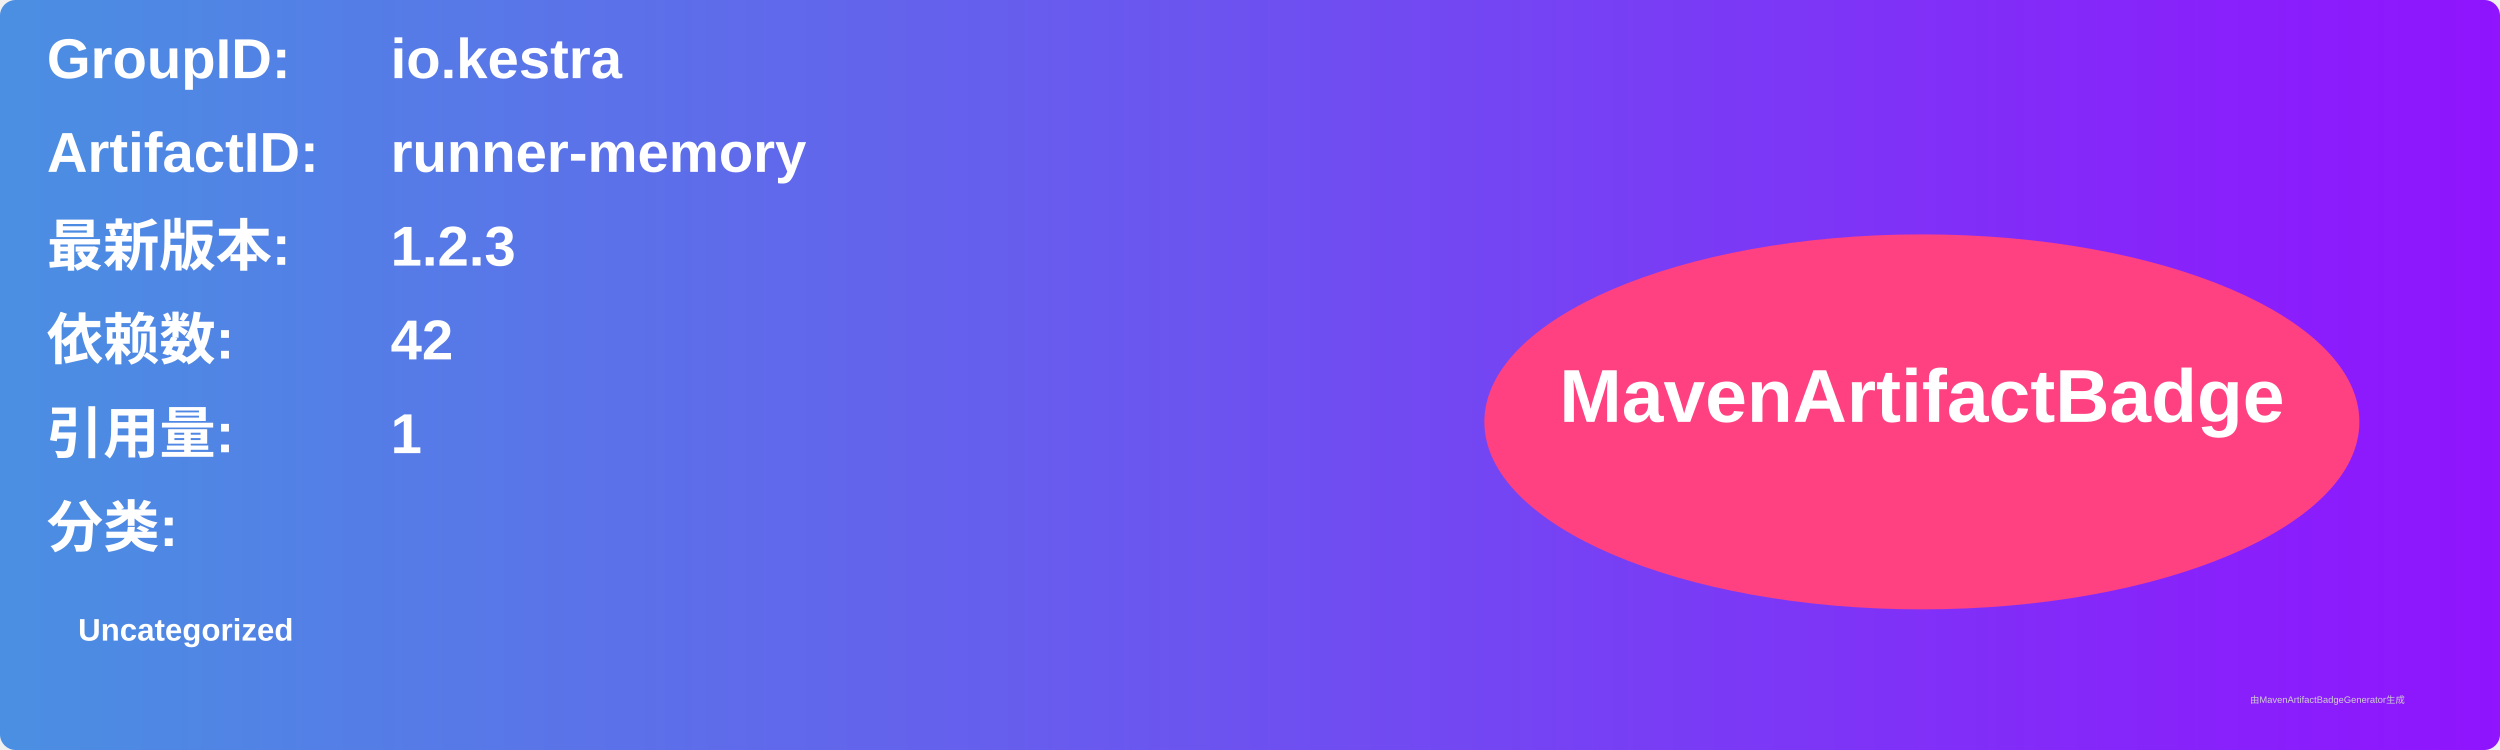
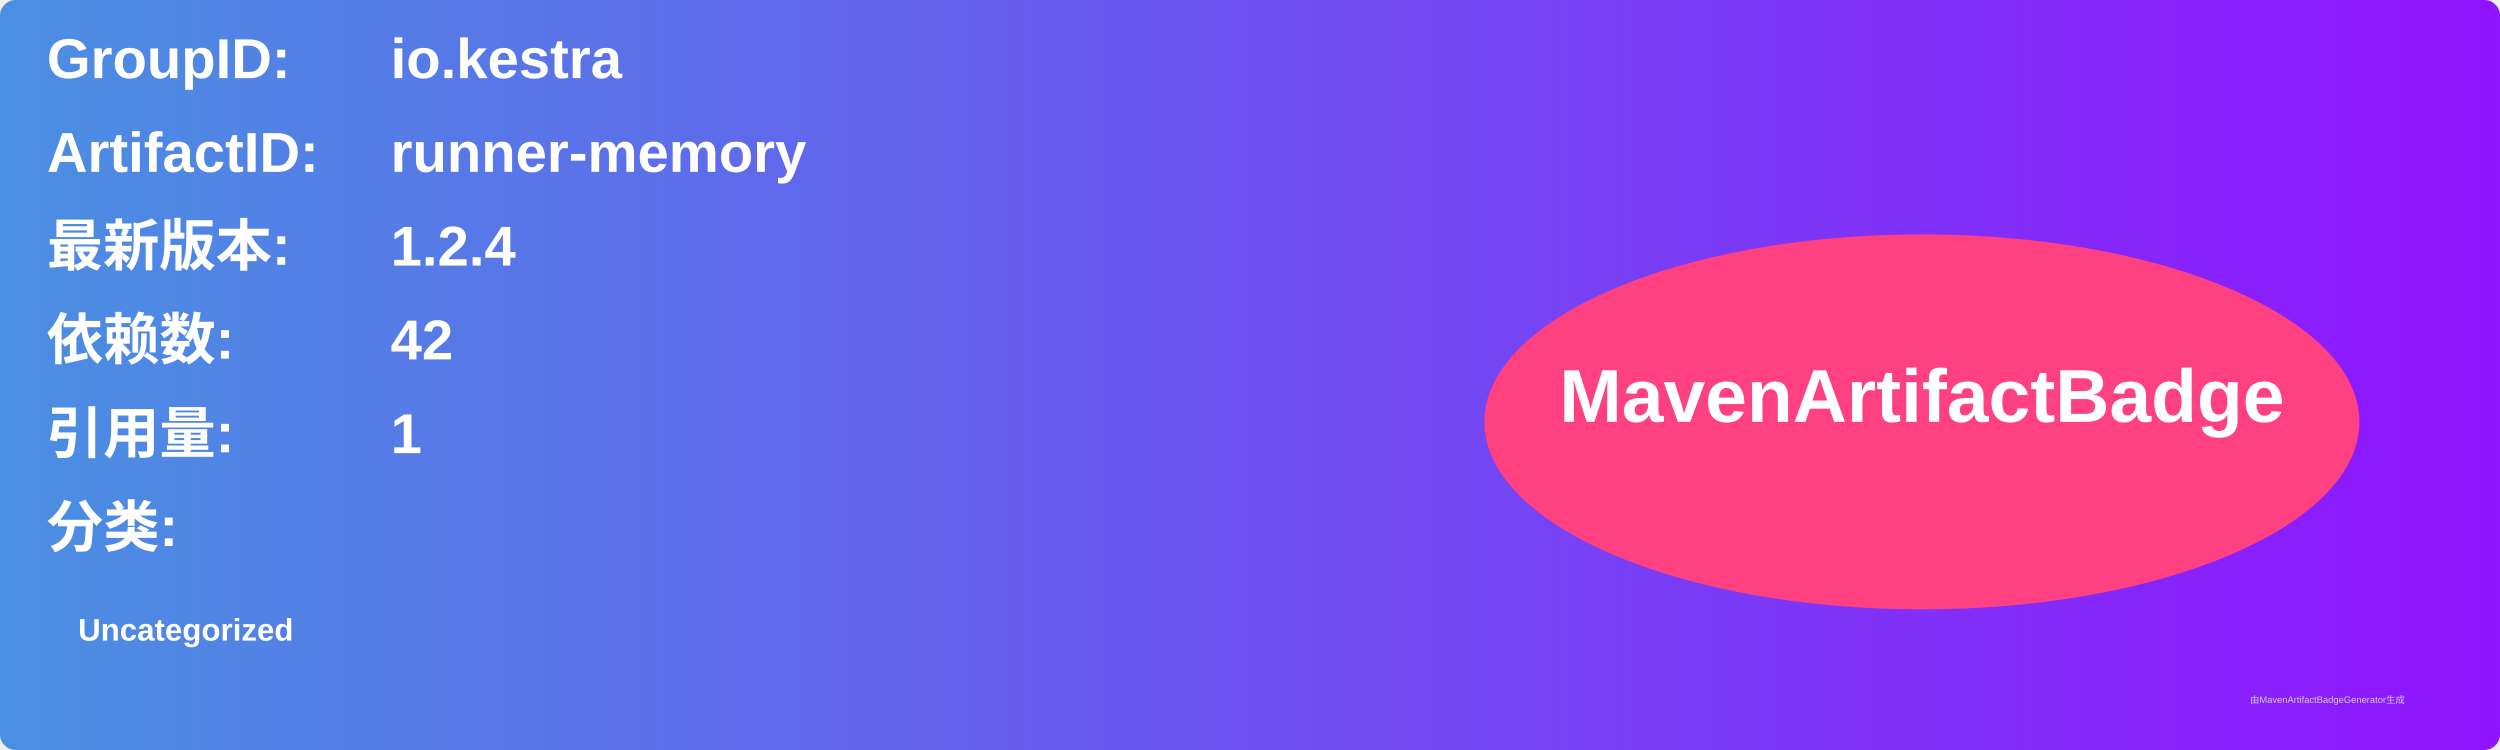
<svg xmlns="http://www.w3.org/2000/svg" width="800" height="240" viewBox="0 0 800 240">
  <linearGradient id="grad" x1="0%" y1="0%" x2="100%" y2="0%">
    <stop offset="0%" stop-color="#4a90e2" />
    <stop offset="100%" stop-color="#9013fe" />
  </linearGradient>
  <rect width="100%" height="100%" rx="5" ry="5" fill="url(#grad)" />
  <g transform="translate(15, 15)">
    <text x="0" y="10" font-family="Arial" font-size="18" fill="white" font-weight="bold" width="260">GroupID:</text>
    <text x="110" y="10" font-family="Arial" font-size="18" fill="white" font-weight="bold" width="460">io.kestra</text>
    <text x="0" y="40" font-family="Arial" font-size="18" fill="white" font-weight="bold" width="260">ArtifactID:</text>
    <text x="110" y="40" font-family="Arial" font-size="18" fill="white" font-weight="bold" width="460">runner-memory</text>
    <text x="0" y="70" font-family="Arial" font-size="18" fill="white" font-weight="bold">最新版本:</text>
    <text x="110" y="70" font-family="Arial" font-size="18" fill="white" font-weight="bold">
-       <tspan font-weight="bold">1.2.3</tspan>
+       <tspan font-weight="bold">1.2.4</tspan>
    </text>
    <text x="0" y="100" font-family="Arial" font-size="18" fill="white" font-weight="bold">依赖数: </text>
    <text x="110" y="100" font-family="Arial" font-size="18" fill="white">
      <tspan font-weight="bold">42</tspan>
    </text>
    <text x="0" y="130" font-family="Arial" font-size="18" fill="white" font-weight="bold">引用量: </text>
    <text x="110" y="130" font-family="Arial" font-size="18" fill="white">
      <tspan font-weight="bold">1</tspan>
    </text>
    <text x="0" y="160" font-family="Arial" font-size="18" fill="white" font-weight="bold">分类:</text>
    <text x="10" y="190" font-family="Arial" font-size="10" fill="white">
      <tspan font-weight="bold">Uncategorized</tspan>
    </text>
    <ellipse cx="600" cy="120" rx="140" ry="60" fill="#ff4081" />
    <text x="600" y="120" text-anchor="middle" font-family="Arial" font-size="24" fill="white" font-weight="bold">MavenArtifactBadge</text>
  </g>
  <text x="720" y="225" font-family="Arial" font-size="3" fill="#d0d0d0">由MavenArtifactBadgeGenerator生成</text>
</svg>
